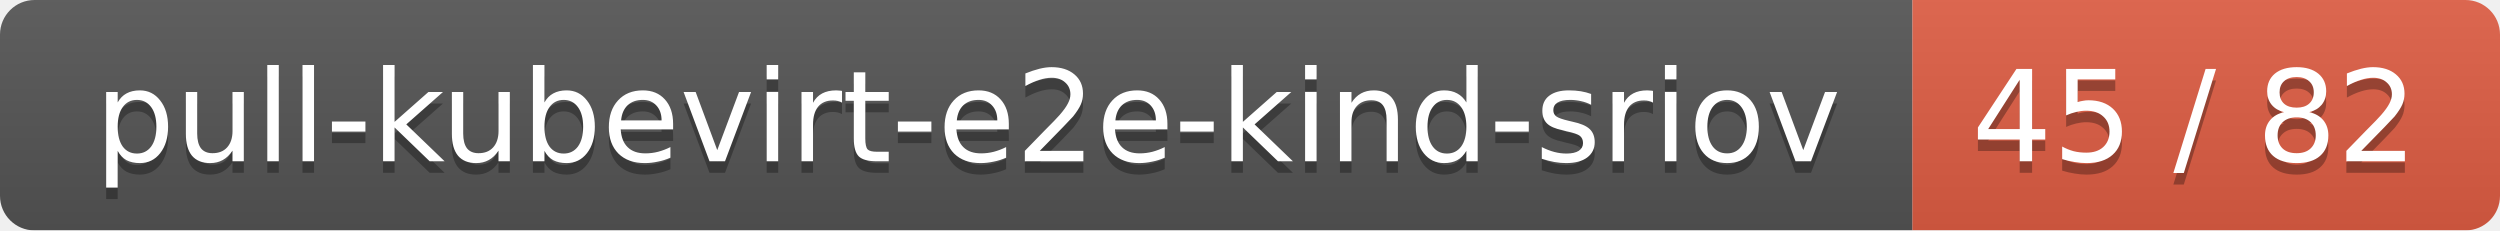
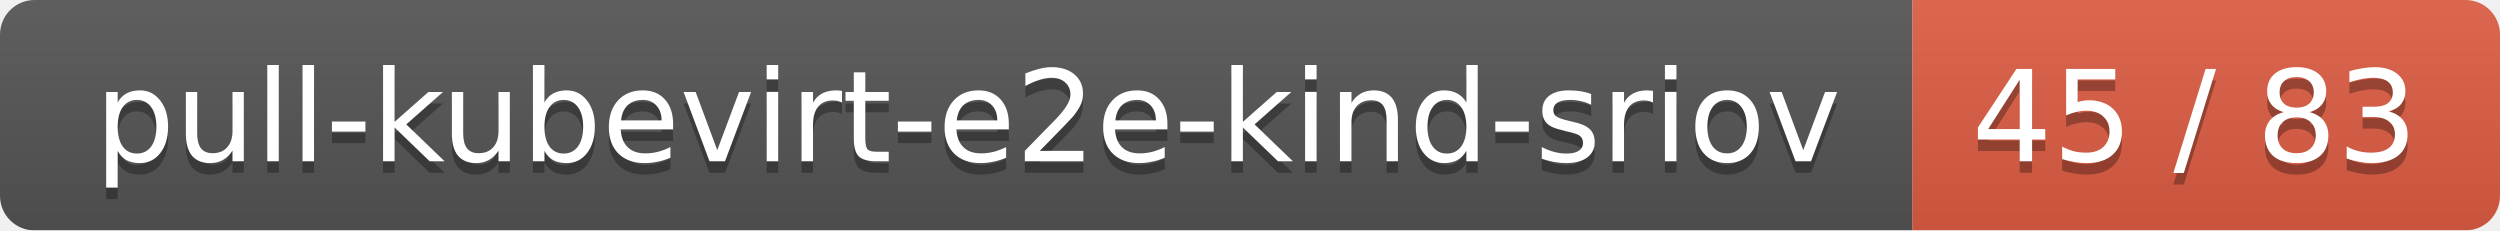
<svg xmlns="http://www.w3.org/2000/svg" width="217" height="20">
  <linearGradient id="smooth" x2="0" y2="100%">
    <stop offset="0" stop-color="#bbb" stop-opacity=".1" />
    <stop offset="1" stop-opacity=".1" />
  </linearGradient>
  <mask id="round">
    <rect width="217" height="20" rx="3" fill="#fff" />
  </mask>
  <g mask="url(#round)">
    <rect width="166" height="20" fill="#555" />
    <rect x="166" width="51" height="20" fill="#e05d44" />
    <rect width="217" height="20" fill="url(#smooth)" />
  </g>
  <g fill="#fff" text-anchor="middle" font-family="DejaVu Sans,Verdana,Geneva,sans-serif" font-size="11">
    <text x="84" y="15" fill="#010101" fill-opacity=".3">pull-kubevirt-e2e-kind-sriov</text>
    <text x="84" y="14">pull-kubevirt-e2e-kind-sriov</text>
-     <text x="190.5" y="15" fill="#010101" fill-opacity=".3">45 / 82</text>
-     <text x="190.5" y="14">45 / 82</text>
+     <text x="190.5" y="15" fill="#010101" fill-opacity=".3">45 / 83</text>
+     <text x="190.5" y="14">45 / 83</text>
  </g>
</svg>
